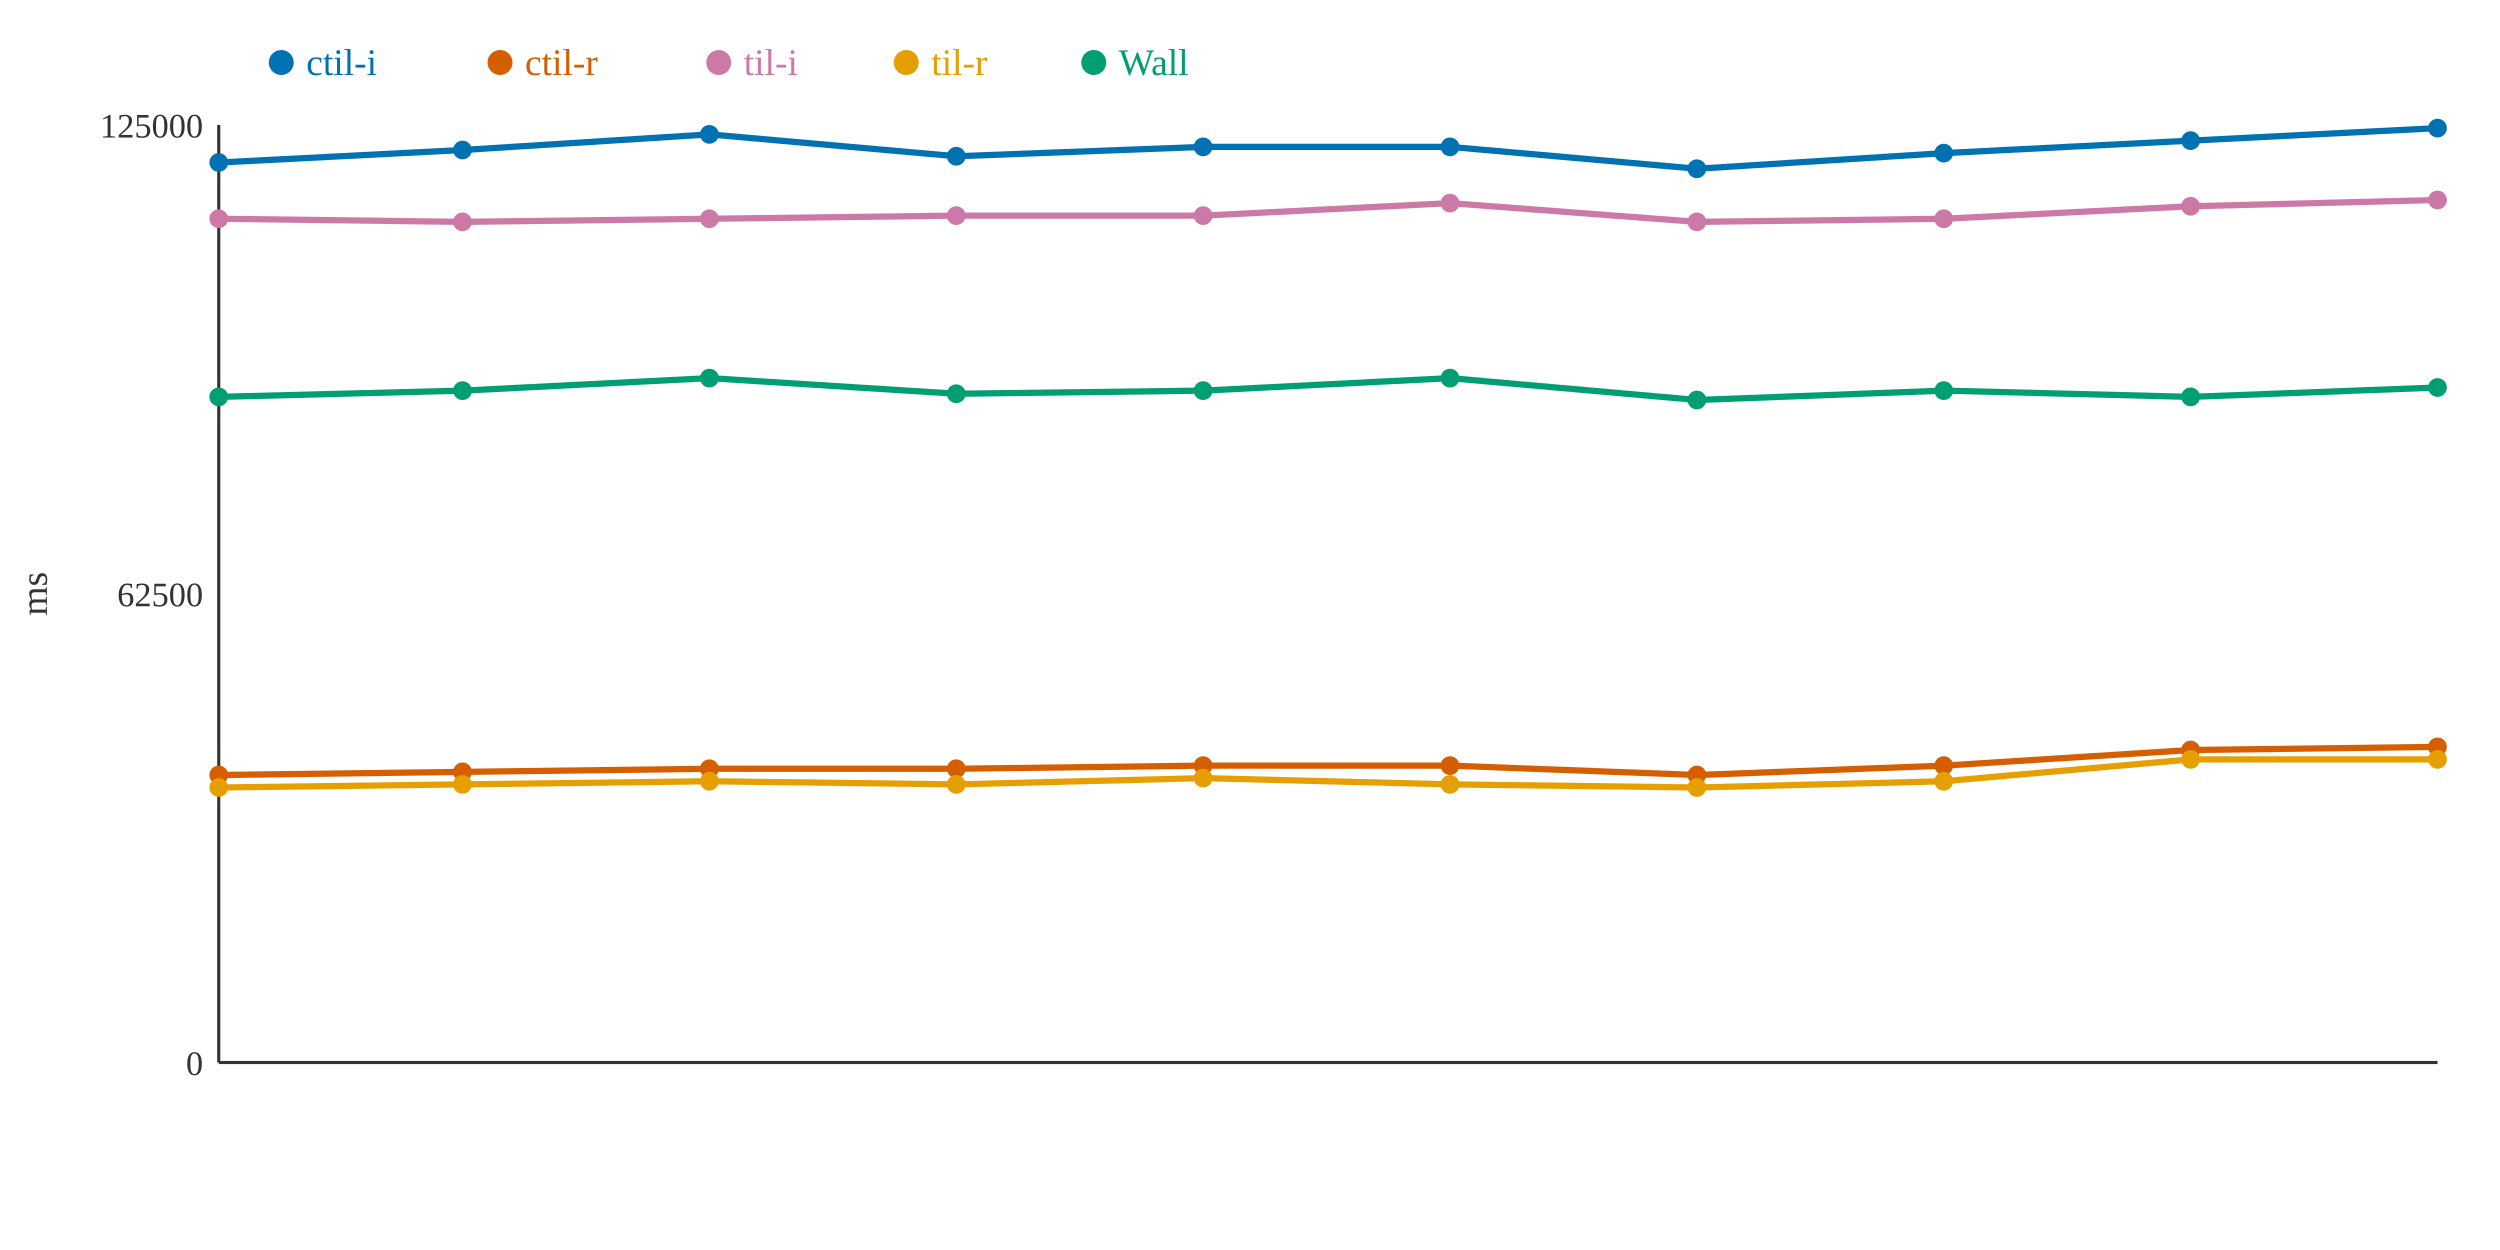
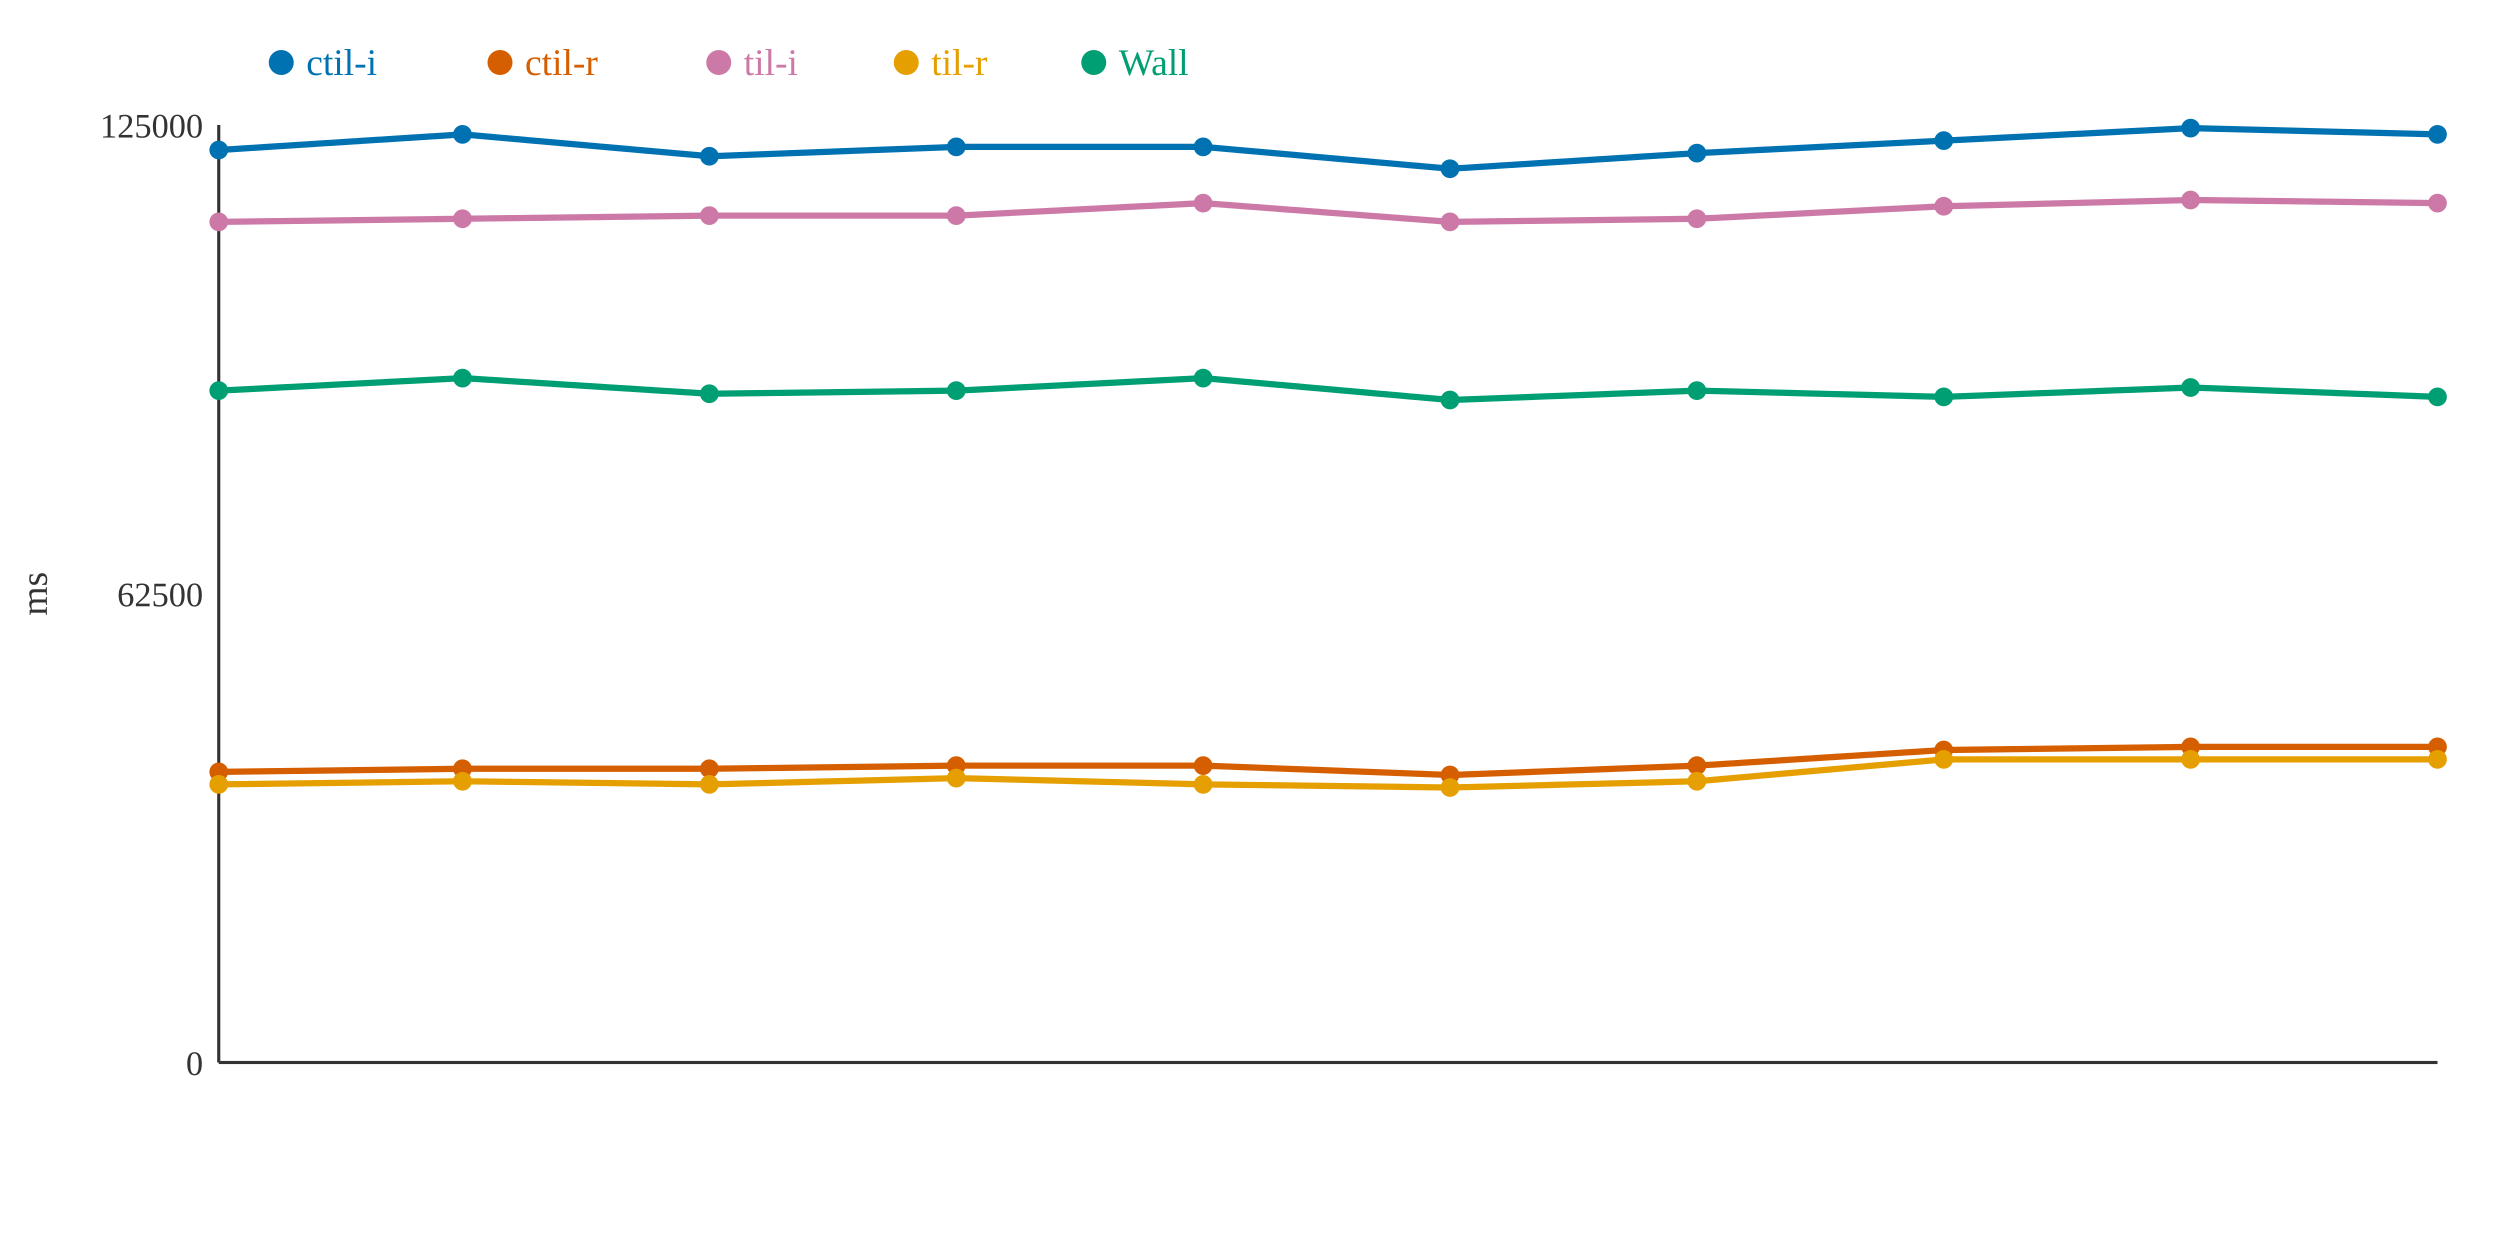
<svg xmlns="http://www.w3.org/2000/svg" width="800" height="400">
  <rect width="800" height="400" fill="white" />
  <line x1="70" y1="40" x2="70" y2="340" stroke="#333" stroke-width="1" />
  <line x1="70" y1="340" x2="780" y2="340" stroke="#333" stroke-width="1" />
  <text x="65" y="344" text-anchor="end" font-size="11" fill="#333">0</text>
  <text x="65" y="194" text-anchor="end" font-size="11" fill="#333">62500</text>
  <text x="65" y="44" text-anchor="end" font-size="11" fill="#333">125000</text>
  <text x="15" y="190" text-anchor="middle" font-size="12" fill="#333" transform="rotate(-90 15 190)">ms</text>
-   <polyline points="70,52 148,48 227,43 306,50 385,47 464,47 543,54 622,49 701,45 780,41" fill="none" stroke="#0072B2" stroke-width="2" />
-   <polyline points="70,248 148,247 227,246 306,246 385,245 464,245 543,248 622,245 701,240 780,239" fill="none" stroke="#D55E00" stroke-width="2" />
-   <polyline points="70,70 148,71 227,70 306,69 385,69 464,65 543,71 622,70 701,66 780,64" fill="none" stroke="#CC79A7" stroke-width="2" />
-   <polyline points="70,252 148,251 227,250 306,251 385,249 464,251 543,252 622,250 701,243 780,243" fill="none" stroke="#E69F00" stroke-width="2" />
-   <polyline points="70,127 148,125 227,121 306,126 385,125 464,121 543,128 622,125 701,127 780,124" fill="none" stroke="#009E73" stroke-width="2" />
-   <circle cx="70" cy="52" r="3" fill="#0072B2" />
-   <circle cx="70" cy="248" r="3" fill="#D55E00" />
-   <circle cx="70" cy="70" r="3" fill="#CC79A7" />
-   <circle cx="70" cy="252" r="3" fill="#E69F00" />
-   <circle cx="70" cy="127" r="3" fill="#009E73" />
-   <circle cx="148" cy="48" r="3" fill="#0072B2" />
-   <circle cx="148" cy="247" r="3" fill="#D55E00" />
-   <circle cx="148" cy="71" r="3" fill="#CC79A7" />
-   <circle cx="148" cy="251" r="3" fill="#E69F00" />
-   <circle cx="148" cy="125" r="3" fill="#009E73" />
-   <circle cx="227" cy="43" r="3" fill="#0072B2" />
+   <polyline points="70,48 148,43 227,50 306,47 385,47 464,54 543,49 622,45 701,41 780,43" fill="none" stroke="#0072B2" stroke-width="2" />
+   <polyline points="70,247 148,246 227,246 306,245 385,245 464,248 543,245 622,240 701,239 780,239" fill="none" stroke="#D55E00" stroke-width="2" />
+   <polyline points="70,71 148,70 227,69 306,69 385,65 464,71 543,70 622,66 701,64 780,65" fill="none" stroke="#CC79A7" stroke-width="2" />
+   <polyline points="70,251 148,250 227,251 306,249 385,251 464,252 543,250 622,243 701,243 780,243" fill="none" stroke="#E69F00" stroke-width="2" />
+   <polyline points="70,125 148,121 227,126 306,125 385,121 464,128 543,125 622,127 701,124 780,127" fill="none" stroke="#009E73" stroke-width="2" />
+   <circle cx="70" cy="48" r="3" fill="#0072B2" />
+   <circle cx="70" cy="247" r="3" fill="#D55E00" />
+   <circle cx="70" cy="71" r="3" fill="#CC79A7" />
+   <circle cx="70" cy="251" r="3" fill="#E69F00" />
+   <circle cx="70" cy="125" r="3" fill="#009E73" />
+   <circle cx="148" cy="43" r="3" fill="#0072B2" />
+   <circle cx="148" cy="246" r="3" fill="#D55E00" />
+   <circle cx="148" cy="70" r="3" fill="#CC79A7" />
+   <circle cx="148" cy="250" r="3" fill="#E69F00" />
+   <circle cx="148" cy="121" r="3" fill="#009E73" />
+   <circle cx="227" cy="50" r="3" fill="#0072B2" />
  <circle cx="227" cy="246" r="3" fill="#D55E00" />
-   <circle cx="227" cy="70" r="3" fill="#CC79A7" />
-   <circle cx="227" cy="250" r="3" fill="#E69F00" />
-   <circle cx="227" cy="121" r="3" fill="#009E73" />
-   <circle cx="306" cy="50" r="3" fill="#0072B2" />
-   <circle cx="306" cy="246" r="3" fill="#D55E00" />
+   <circle cx="227" cy="69" r="3" fill="#CC79A7" />
+   <circle cx="227" cy="251" r="3" fill="#E69F00" />
+   <circle cx="227" cy="126" r="3" fill="#009E73" />
+   <circle cx="306" cy="47" r="3" fill="#0072B2" />
+   <circle cx="306" cy="245" r="3" fill="#D55E00" />
  <circle cx="306" cy="69" r="3" fill="#CC79A7" />
-   <circle cx="306" cy="251" r="3" fill="#E69F00" />
-   <circle cx="306" cy="126" r="3" fill="#009E73" />
+   <circle cx="306" cy="249" r="3" fill="#E69F00" />
+   <circle cx="306" cy="125" r="3" fill="#009E73" />
  <circle cx="385" cy="47" r="3" fill="#0072B2" />
  <circle cx="385" cy="245" r="3" fill="#D55E00" />
-   <circle cx="385" cy="69" r="3" fill="#CC79A7" />
-   <circle cx="385" cy="249" r="3" fill="#E69F00" />
-   <circle cx="385" cy="125" r="3" fill="#009E73" />
-   <circle cx="464" cy="47" r="3" fill="#0072B2" />
-   <circle cx="464" cy="245" r="3" fill="#D55E00" />
-   <circle cx="464" cy="65" r="3" fill="#CC79A7" />
-   <circle cx="464" cy="251" r="3" fill="#E69F00" />
-   <circle cx="464" cy="121" r="3" fill="#009E73" />
-   <circle cx="543" cy="54" r="3" fill="#0072B2" />
-   <circle cx="543" cy="248" r="3" fill="#D55E00" />
-   <circle cx="543" cy="71" r="3" fill="#CC79A7" />
-   <circle cx="543" cy="252" r="3" fill="#E69F00" />
-   <circle cx="543" cy="128" r="3" fill="#009E73" />
-   <circle cx="622" cy="49" r="3" fill="#0072B2" />
-   <circle cx="622" cy="245" r="3" fill="#D55E00" />
-   <circle cx="622" cy="70" r="3" fill="#CC79A7" />
-   <circle cx="622" cy="250" r="3" fill="#E69F00" />
-   <circle cx="622" cy="125" r="3" fill="#009E73" />
-   <circle cx="701" cy="45" r="3" fill="#0072B2" />
-   <circle cx="701" cy="240" r="3" fill="#D55E00" />
-   <circle cx="701" cy="66" r="3" fill="#CC79A7" />
+   <circle cx="385" cy="65" r="3" fill="#CC79A7" />
+   <circle cx="385" cy="251" r="3" fill="#E69F00" />
+   <circle cx="385" cy="121" r="3" fill="#009E73" />
+   <circle cx="464" cy="54" r="3" fill="#0072B2" />
+   <circle cx="464" cy="248" r="3" fill="#D55E00" />
+   <circle cx="464" cy="71" r="3" fill="#CC79A7" />
+   <circle cx="464" cy="252" r="3" fill="#E69F00" />
+   <circle cx="464" cy="128" r="3" fill="#009E73" />
+   <circle cx="543" cy="49" r="3" fill="#0072B2" />
+   <circle cx="543" cy="245" r="3" fill="#D55E00" />
+   <circle cx="543" cy="70" r="3" fill="#CC79A7" />
+   <circle cx="543" cy="250" r="3" fill="#E69F00" />
+   <circle cx="543" cy="125" r="3" fill="#009E73" />
+   <circle cx="622" cy="45" r="3" fill="#0072B2" />
+   <circle cx="622" cy="240" r="3" fill="#D55E00" />
+   <circle cx="622" cy="66" r="3" fill="#CC79A7" />
+   <circle cx="622" cy="243" r="3" fill="#E69F00" />
+   <circle cx="622" cy="127" r="3" fill="#009E73" />
+   <circle cx="701" cy="41" r="3" fill="#0072B2" />
+   <circle cx="701" cy="239" r="3" fill="#D55E00" />
+   <circle cx="701" cy="64" r="3" fill="#CC79A7" />
  <circle cx="701" cy="243" r="3" fill="#E69F00" />
-   <circle cx="701" cy="127" r="3" fill="#009E73" />
-   <circle cx="780" cy="41" r="3" fill="#0072B2" />
+   <circle cx="701" cy="124" r="3" fill="#009E73" />
+   <circle cx="780" cy="43" r="3" fill="#0072B2" />
  <circle cx="780" cy="239" r="3" fill="#D55E00" />
-   <circle cx="780" cy="64" r="3" fill="#CC79A7" />
+   <circle cx="780" cy="65" r="3" fill="#CC79A7" />
  <circle cx="780" cy="243" r="3" fill="#E69F00" />
-   <circle cx="780" cy="124" r="3" fill="#009E73" />
+   <circle cx="780" cy="127" r="3" fill="#009E73" />
  <circle cx="90" cy="20" r="4" fill="#0072B2" />
  <text x="98" y="24" text-anchor="start" font-size="12" fill="#0072B2">ctil-i</text>
  <circle cx="160" cy="20" r="4" fill="#D55E00" />
  <text x="168" y="24" text-anchor="start" font-size="12" fill="#D55E00">ctil-r</text>
  <circle cx="230" cy="20" r="4" fill="#CC79A7" />
  <text x="238" y="24" text-anchor="start" font-size="12" fill="#CC79A7">til-i</text>
  <circle cx="290" cy="20" r="4" fill="#E69F00" />
  <text x="298" y="24" text-anchor="start" font-size="12" fill="#E69F00">til-r</text>
  <circle cx="350" cy="20" r="4" fill="#009E73" />
  <text x="358" y="24" text-anchor="start" font-size="12" fill="#009E73">Wall</text>
</svg>
